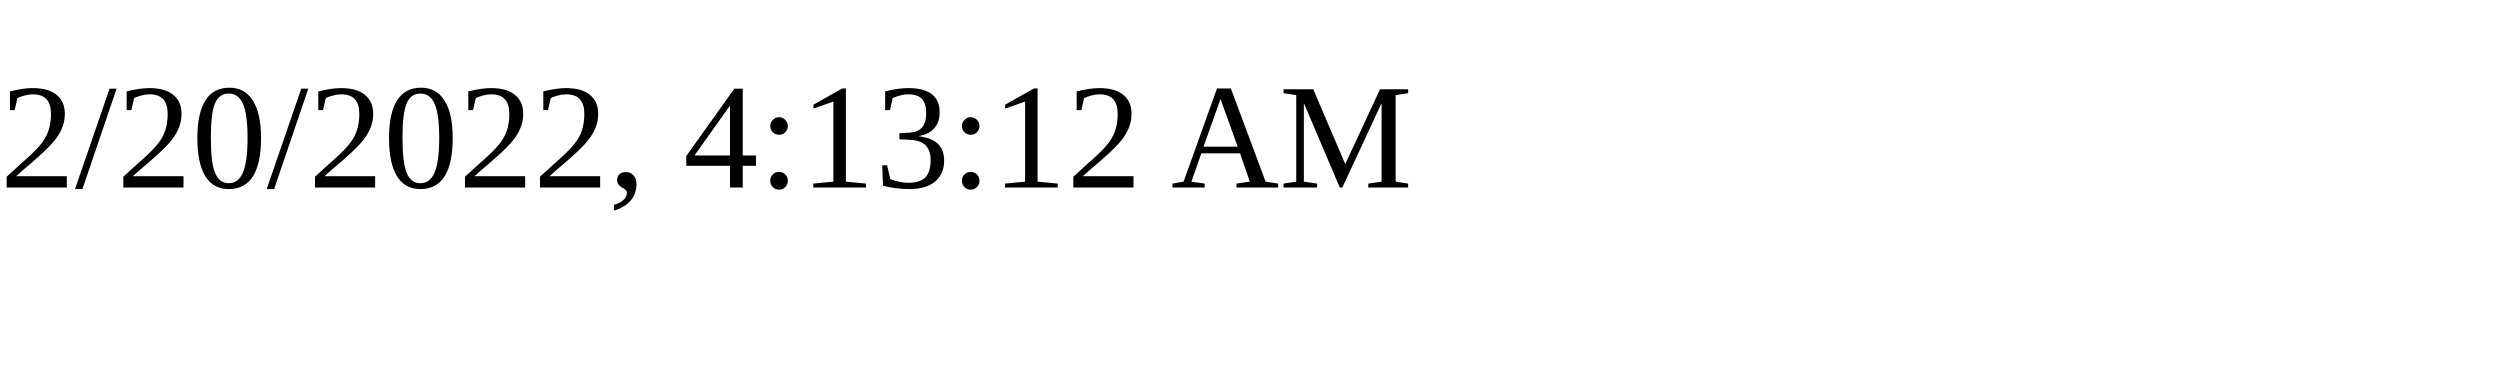
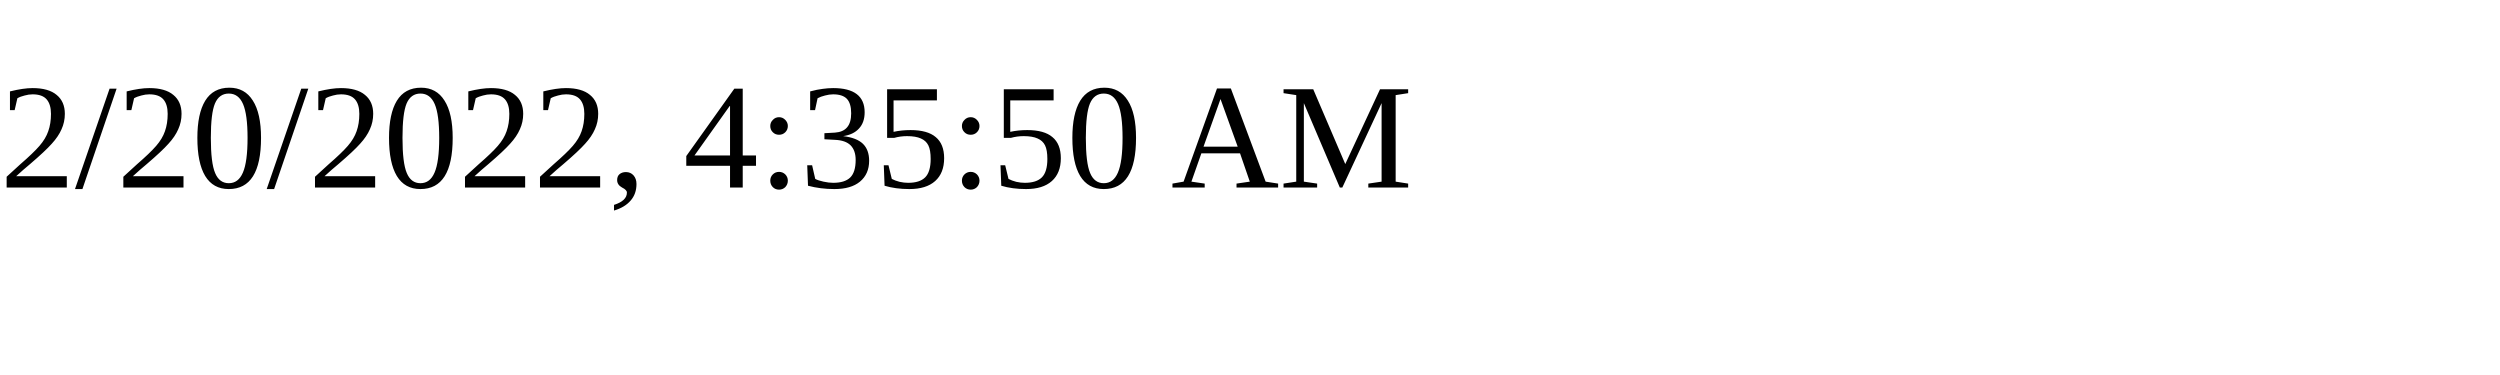
<svg xmlns="http://www.w3.org/2000/svg" height="30" width="200">
-   <text x="0" y="15">2/20/2022, 4:13:12 AM</text>
+   <text x="0" y="15">2/20/2022, 4:35:50 AM</text>
</svg>
